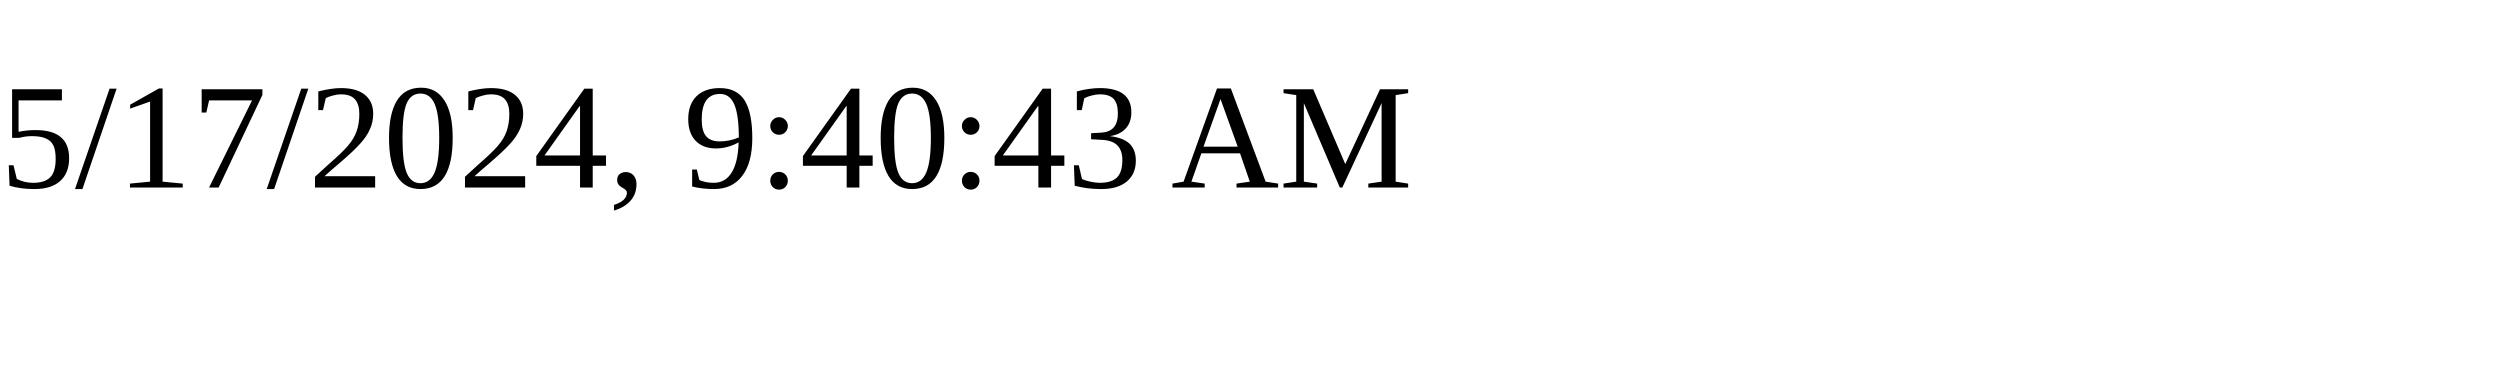
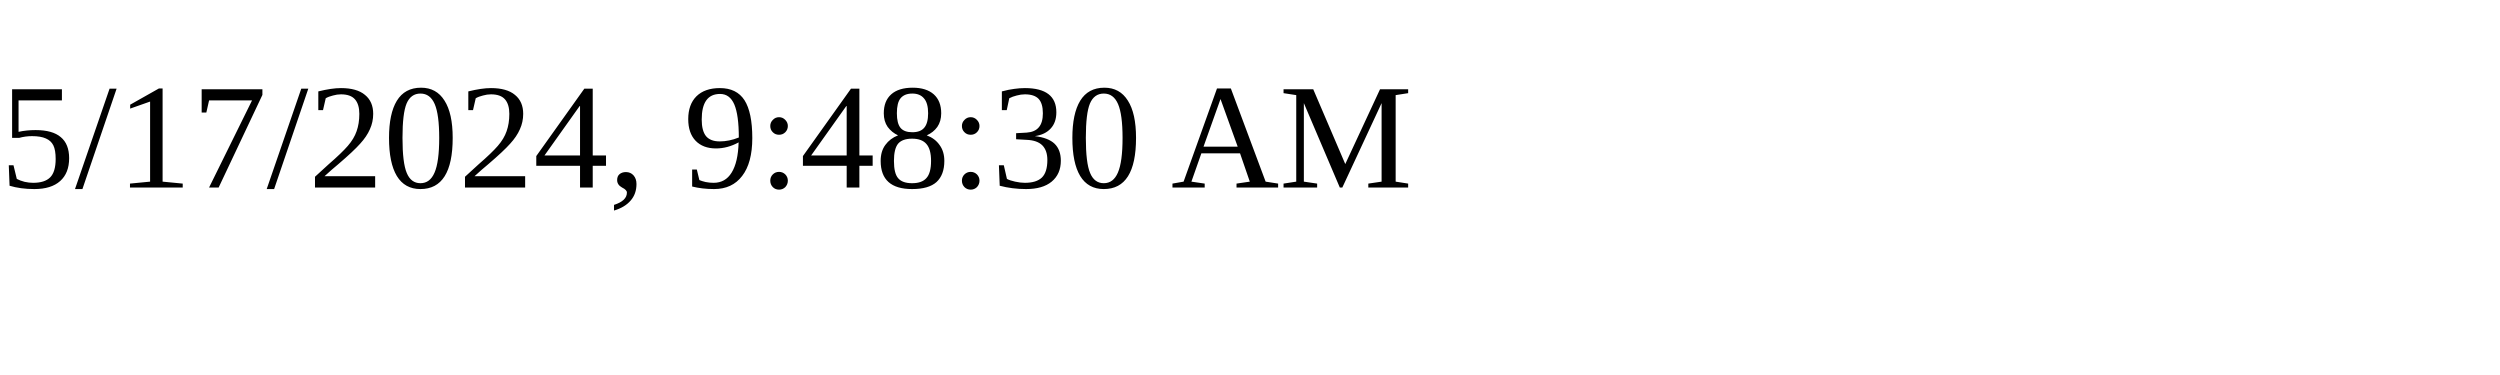
<svg xmlns="http://www.w3.org/2000/svg" height="30" width="200">
-   <text x="0" y="15">5/17/2024, 9:40:43 AM</text>
+   <text x="0" y="15">5/17/2024, 9:48:30 AM</text>
</svg>
